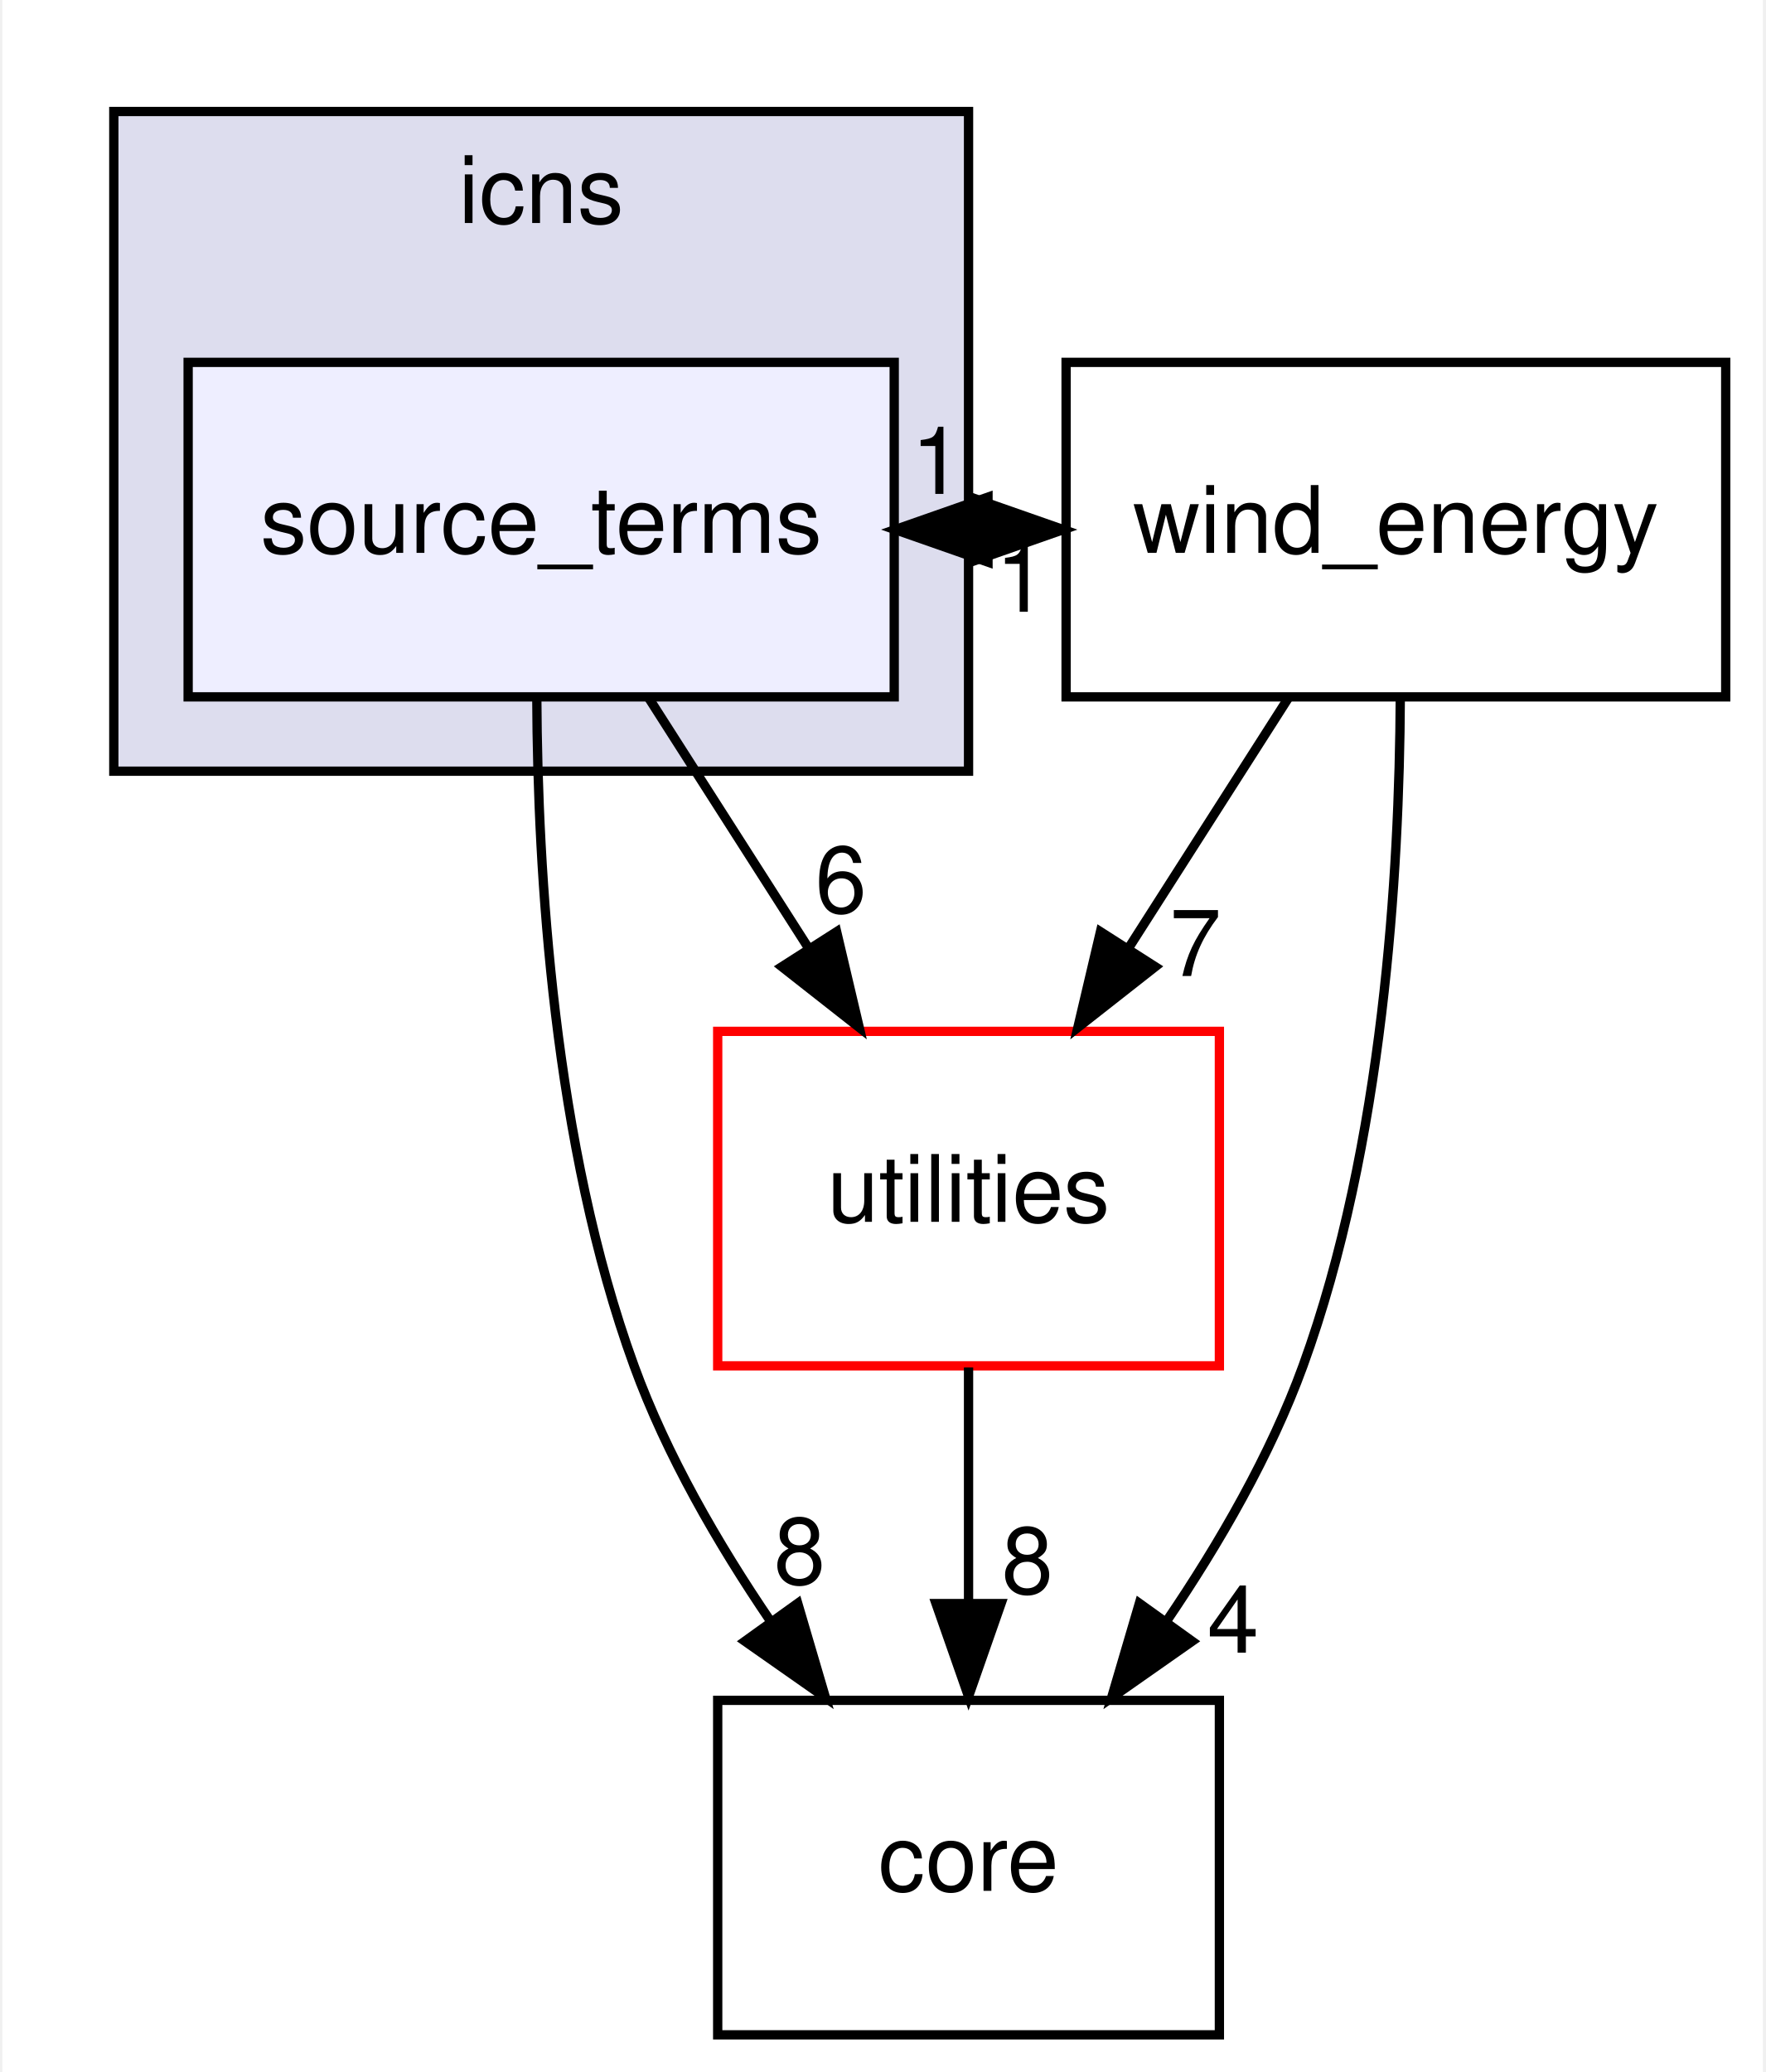
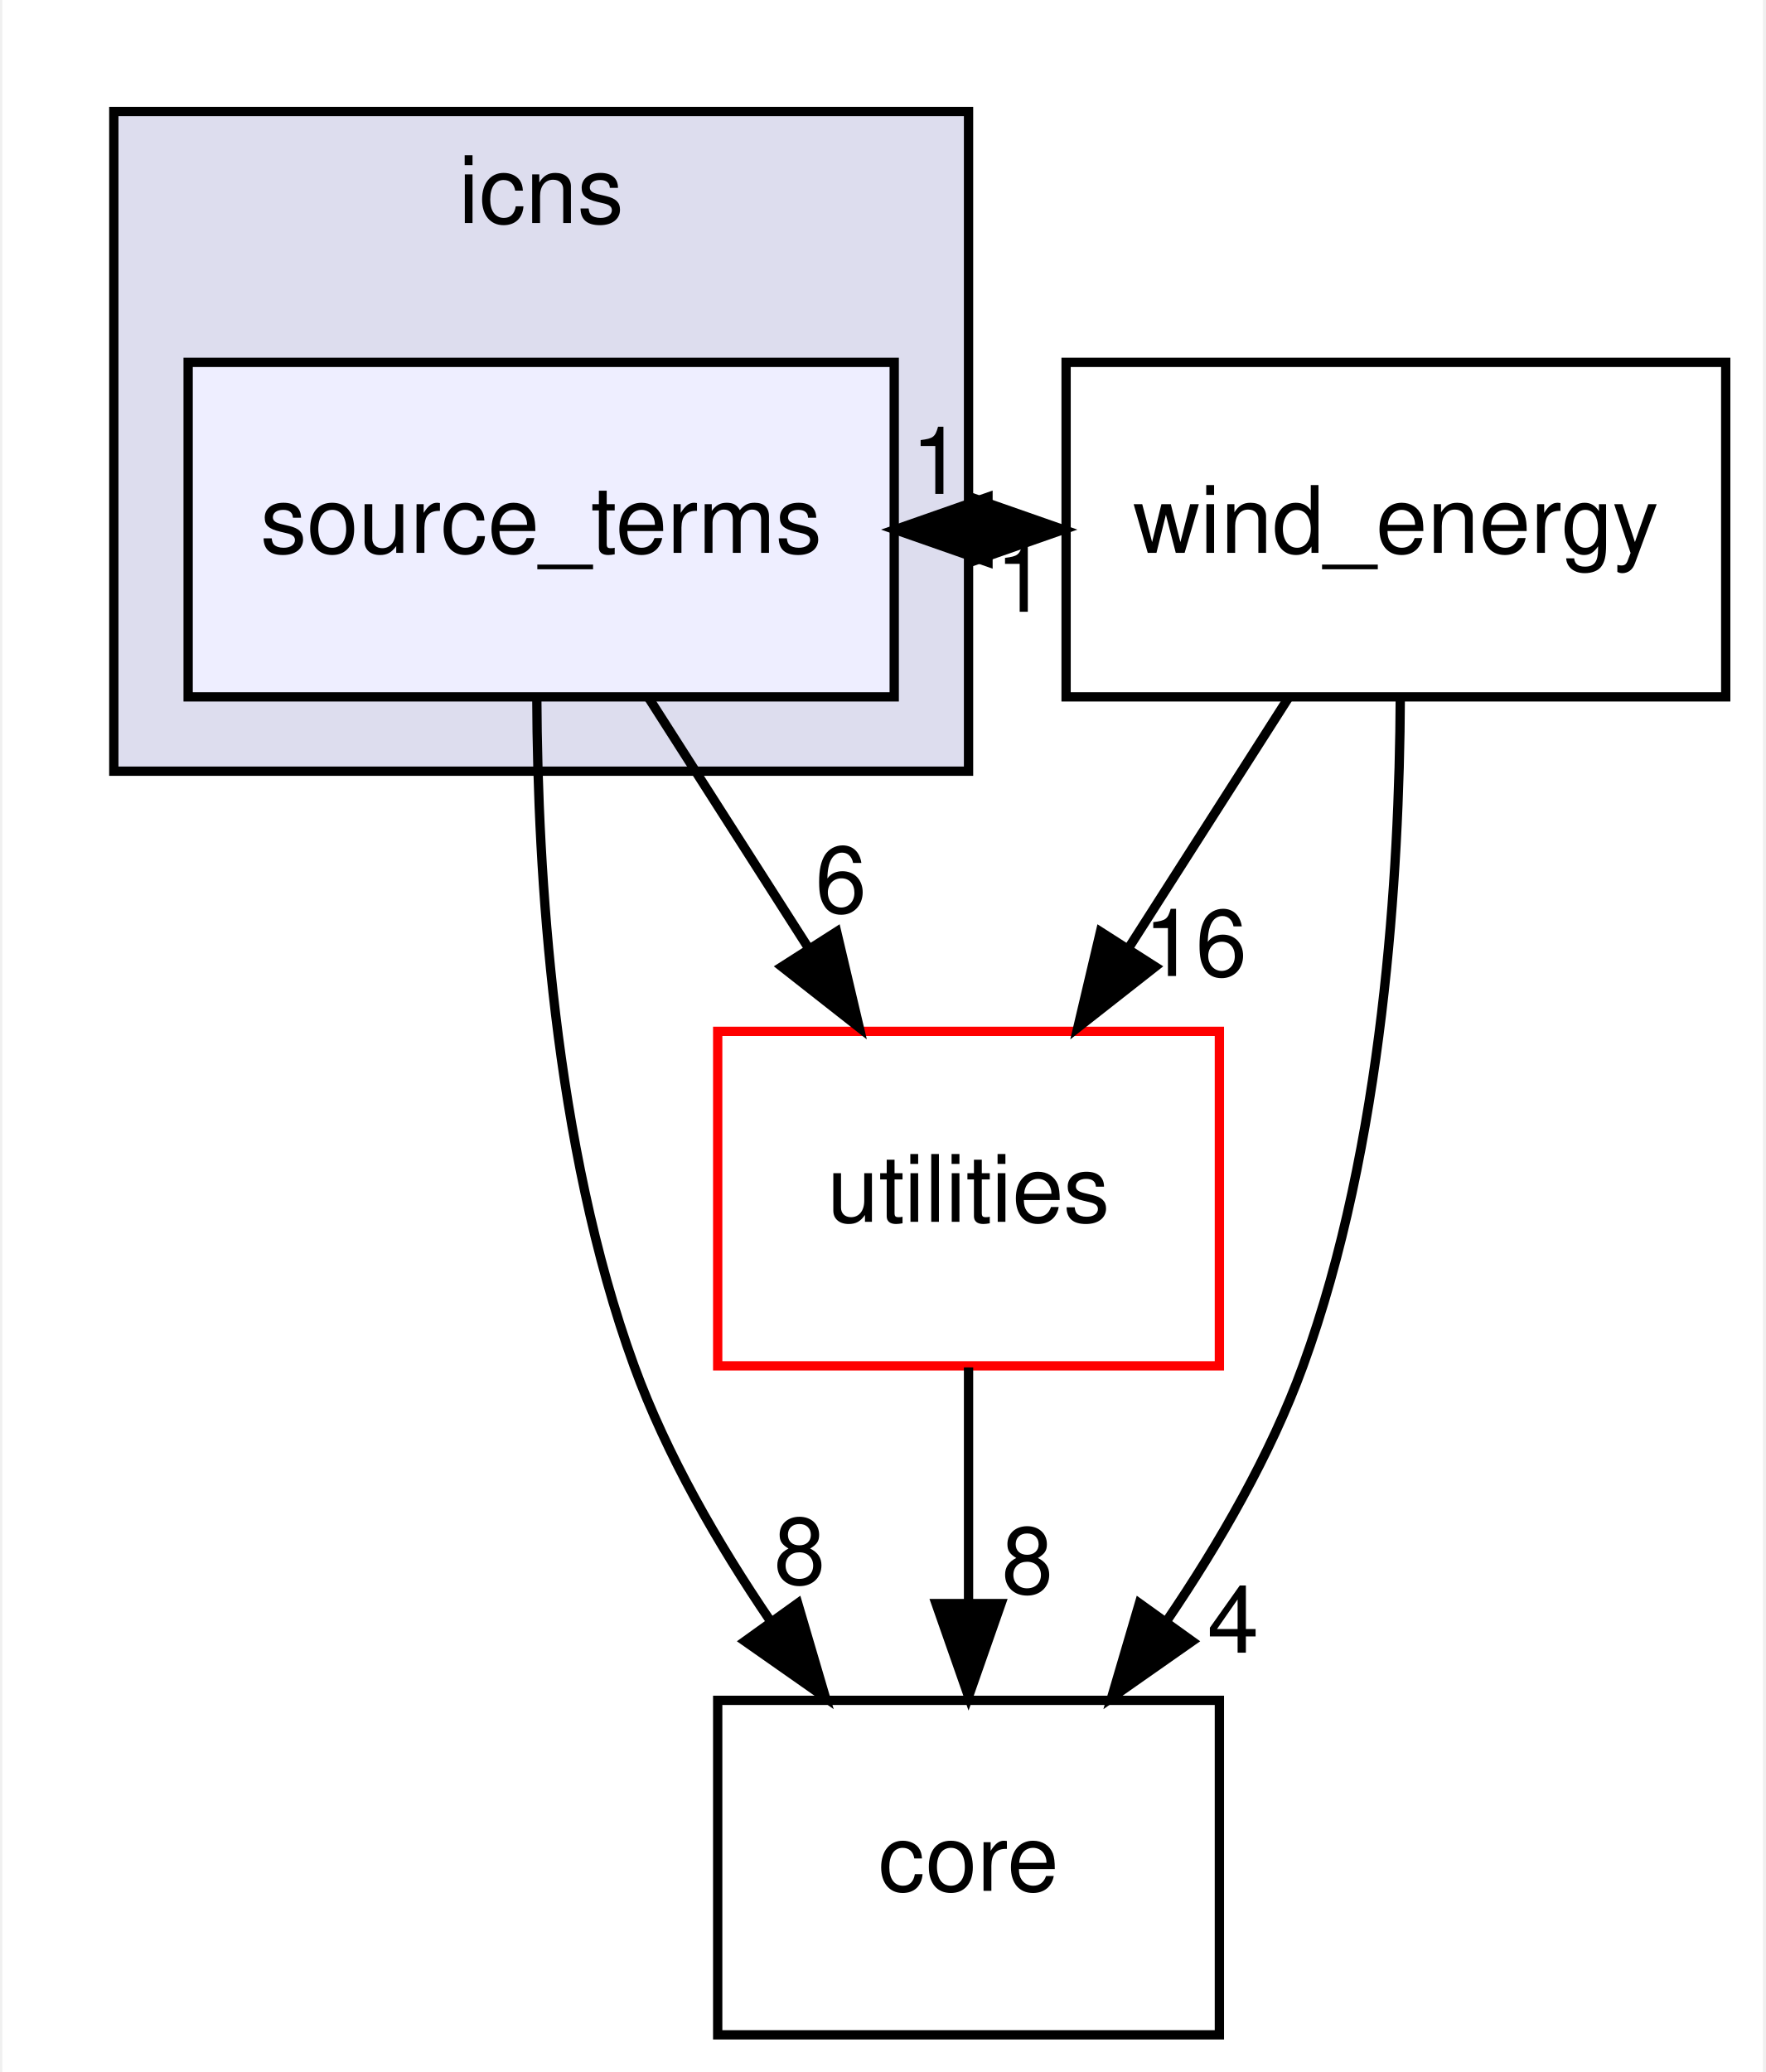
<svg xmlns="http://www.w3.org/2000/svg" xmlns:xlink="http://www.w3.org/1999/xlink" width="190pt" height="223pt" viewBox="0.00 0.00 189.50 223.00">
  <g id="graph0" class="graph" transform="scale(1 1) rotate(0) translate(4 219)">
    <polygon fill="#ffffff" stroke="transparent" points="-4,4 -4,-219 185.5,-219 185.5,4 -4,4" />
    <g id="clust1" class="cluster">
      <g id="a_clust1">
        <a xlink:href="dir_4012ff34c1bb5bd303e44a1c9cef6c8a.html" target="_top" xlink:title="icns">
          <polygon fill="#ddddee" stroke="#000000" points="8,-136 8,-207 100,-207 100,-136 8,-136" />
          <text text-anchor="middle" x="54" y="-195" font-family="Helvetica,sans-Serif" font-size="10.00" fill="#000000">icns</text>
        </a>
      </g>
    </g>
    <g id="node1" class="node">
      <g id="a_node1">
        <a xlink:href="dir_5d2cf0e24161a778738de20190787a10.html" target="_top" xlink:title="source_terms">
          <polygon fill="#eeeeff" stroke="#000000" points="92,-180 16,-180 16,-144 92,-144 92,-180" />
          <text text-anchor="middle" x="54" y="-159.5" font-family="Helvetica,sans-Serif" font-size="10.00" fill="#000000">source_terms</text>
        </a>
      </g>
    </g>
    <g id="node2" class="node">
      <g id="a_node2">
        <a xlink:href="dir_0c368f76a33d967d5b838b5681461de6.html" target="_top" xlink:title="wind_energy">
          <polygon fill="none" stroke="#000000" points="181.5,-180 110.5,-180 110.5,-144 181.5,-144 181.5,-180" />
          <text text-anchor="middle" x="146" y="-159.5" font-family="Helvetica,sans-Serif" font-size="10.00" fill="#000000">wind_energy</text>
        </a>
      </g>
    </g>
    <g id="edge1" class="edge">
      <path fill="none" stroke="#000000" d="M92.094,-162C94.735,-162 97.376,-162 100.016,-162" />
      <polygon fill="#000000" stroke="#000000" points="100.203,-165.5 110.203,-162 100.203,-158.5 100.203,-165.5" />
      <g id="a_edge1-headlabel">
        <a xlink:href="dir_000004_000001.html" target="_top" xlink:title="1">
          <text text-anchor="middle" x="96.608" y="-165.839" font-family="Helvetica,sans-Serif" font-size="10.00" fill="#000000">1</text>
        </a>
      </g>
    </g>
    <g id="node3" class="node">
      <g id="a_node3">
        <a xlink:href="dir_e4cd57caa88bf1f4e1bf9521bc47c3c0.html" target="_top" xlink:title="utilities">
          <polygon fill="#ffffff" stroke="#ff0000" points="127,-108 73,-108 73,-72 127,-72 127,-108" />
          <text text-anchor="middle" x="100" y="-87.5" font-family="Helvetica,sans-Serif" font-size="10.00" fill="#000000">utilities</text>
        </a>
      </g>
    </g>
    <g id="edge2" class="edge">
      <path fill="none" stroke="#000000" d="M65.608,-143.831C70.798,-135.708 77.023,-125.964 82.743,-117.012" />
      <polygon fill="#000000" stroke="#000000" points="85.802,-118.725 88.236,-108.413 79.903,-114.956 85.802,-118.725" />
      <g id="a_edge2-headlabel">
        <a xlink:href="dir_000004_000005.html" target="_top" xlink:title="6">
          <text text-anchor="middle" x="86.259" y="-120.782" font-family="Helvetica,sans-Serif" font-size="10.00" fill="#000000">6</text>
        </a>
      </g>
    </g>
    <g id="node4" class="node">
      <g id="a_node4">
        <a xlink:href="dir_3d3615e9a999cab4f3407307569d6ced.html" target="_top" xlink:title="core">
          <polygon fill="none" stroke="#000000" points="127,-36 73,-36 73,0 127,0 127,-36" />
          <text text-anchor="middle" x="100" y="-15.5" font-family="Helvetica,sans-Serif" font-size="10.00" fill="#000000">core</text>
        </a>
      </g>
    </g>
    <g id="edge3" class="edge">
      <path fill="none" stroke="#000000" d="M53.53,-143.842C53.615,-125.248 55.337,-95.782 64,-72 67.492,-62.414 73.017,-52.853 78.701,-44.5" />
      <polygon fill="#000000" stroke="#000000" points="81.613,-46.445 84.603,-36.281 75.927,-42.362 81.613,-46.445" />
      <g id="a_edge3-headlabel">
        <a xlink:href="dir_000004_000009.html" target="_top" xlink:title="8">
          <text text-anchor="middle" x="81.823" y="-48.521" font-family="Helvetica,sans-Serif" font-size="10.00" fill="#000000">8</text>
        </a>
      </g>
    </g>
    <g id="edge4" class="edge">
      <path fill="none" stroke="#000000" d="M110.203,-162C107.562,-162 104.921,-162 102.28,-162" />
      <polygon fill="#000000" stroke="#000000" points="102.094,-158.5 92.094,-162 102.094,-165.5 102.094,-158.5" />
      <g id="a_edge4-headlabel">
        <a xlink:href="dir_000001_000004.html" target="_top" xlink:title="1">
          <text text-anchor="middle" x="105.688" y="-153.161" font-family="Helvetica,sans-Serif" font-size="10.00" fill="#000000">1</text>
        </a>
      </g>
    </g>
    <g id="edge5" class="edge">
      <path fill="none" stroke="#000000" d="M134.392,-143.831C129.202,-135.708 122.977,-125.964 117.257,-117.012" />
      <polygon fill="#000000" stroke="#000000" points="120.097,-114.956 111.764,-108.413 114.198,-118.725 120.097,-114.956" />
      <g id="a_edge5-headlabel">
-         <a xlink:href="dir_000001_000005.html" target="_top" xlink:title="7">
-           <text text-anchor="middle" x="124.425" y="-113.956" font-family="Helvetica,sans-Serif" font-size="10.00" fill="#000000">7</text>
+         <a xlink:href="dir_000001_000005.html" target="_top" xlink:title="16">
+           <text text-anchor="middle" x="124.425" y="-113.956" font-family="Helvetica,sans-Serif" font-size="10.00" fill="#000000">16</text>
        </a>
      </g>
    </g>
    <g id="edge6" class="edge">
      <path fill="none" stroke="#000000" d="M146.47,-143.842C146.385,-125.248 144.663,-95.782 136,-72 132.508,-62.414 126.983,-52.853 121.299,-44.5" />
      <polygon fill="#000000" stroke="#000000" points="124.073,-42.362 115.397,-36.281 118.387,-46.445 124.073,-42.362" />
      <g id="a_edge6-headlabel">
        <a xlink:href="dir_000001_000009.html" target="_top" xlink:title="4">
          <text text-anchor="middle" x="128.476" y="-41.126" font-family="Helvetica,sans-Serif" font-size="10.00" fill="#000000">4</text>
        </a>
      </g>
    </g>
    <g id="edge7" class="edge">
      <path fill="none" stroke="#000000" d="M100,-71.831C100,-64.131 100,-54.974 100,-46.417" />
      <polygon fill="#000000" stroke="#000000" points="103.5,-46.413 100,-36.413 96.5,-46.413 103.5,-46.413" />
      <g id="a_edge7-headlabel">
        <a xlink:href="dir_000005_000009.html" target="_top" xlink:title="8">
          <text text-anchor="middle" x="106.339" y="-47.508" font-family="Helvetica,sans-Serif" font-size="10.00" fill="#000000">8</text>
        </a>
      </g>
    </g>
  </g>
</svg>
